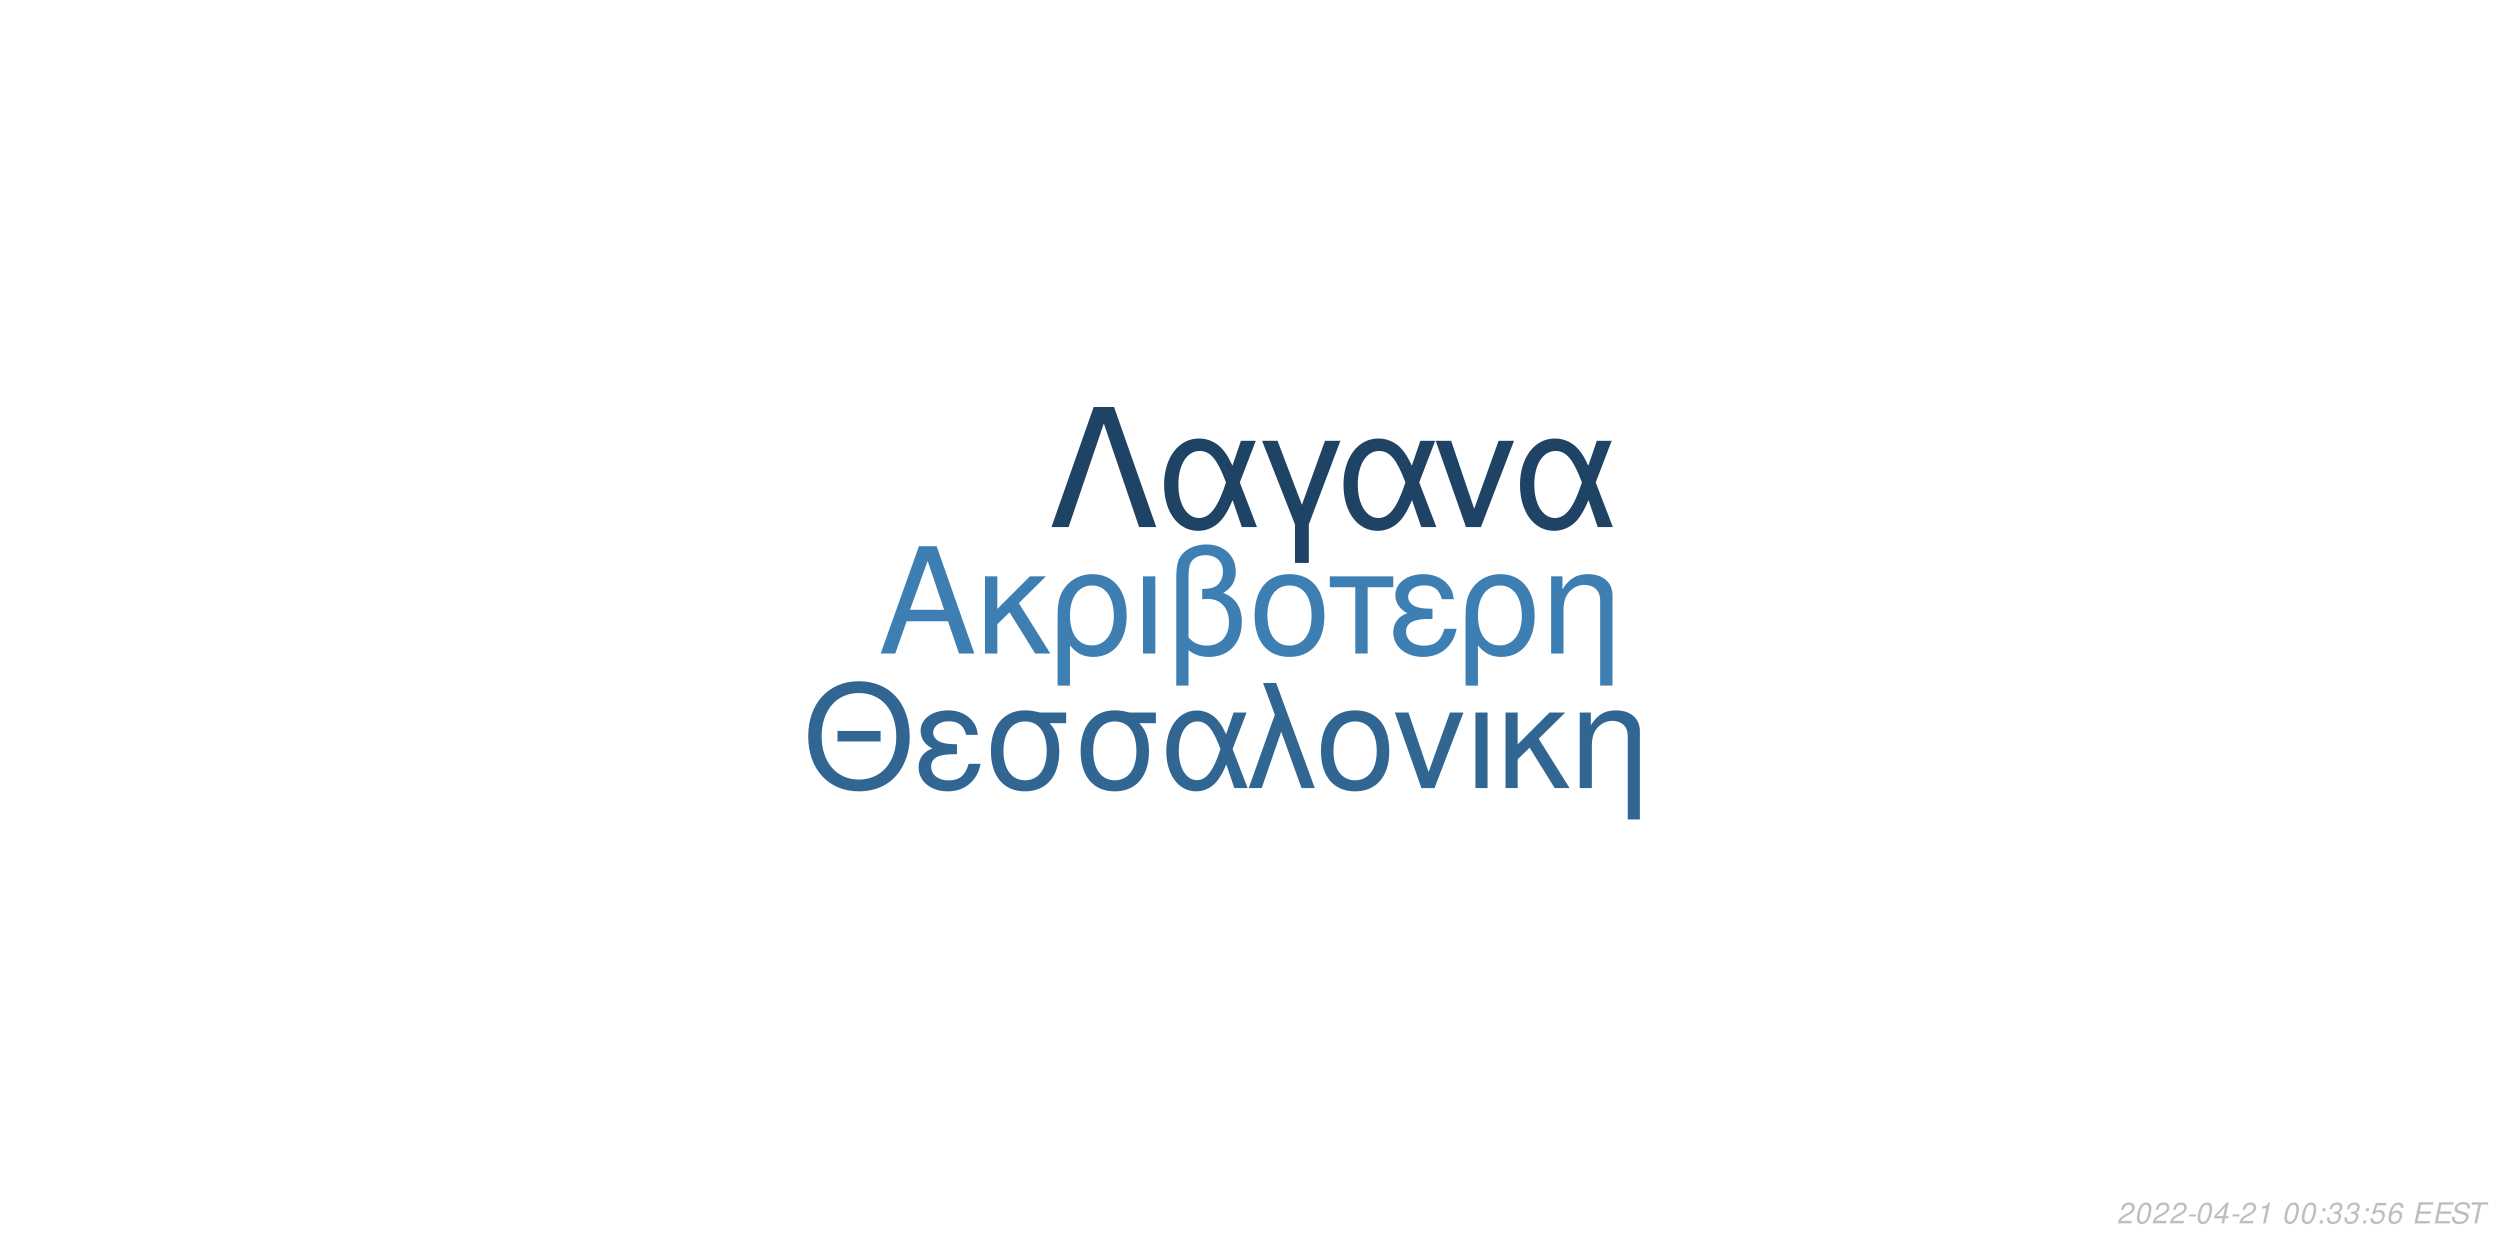
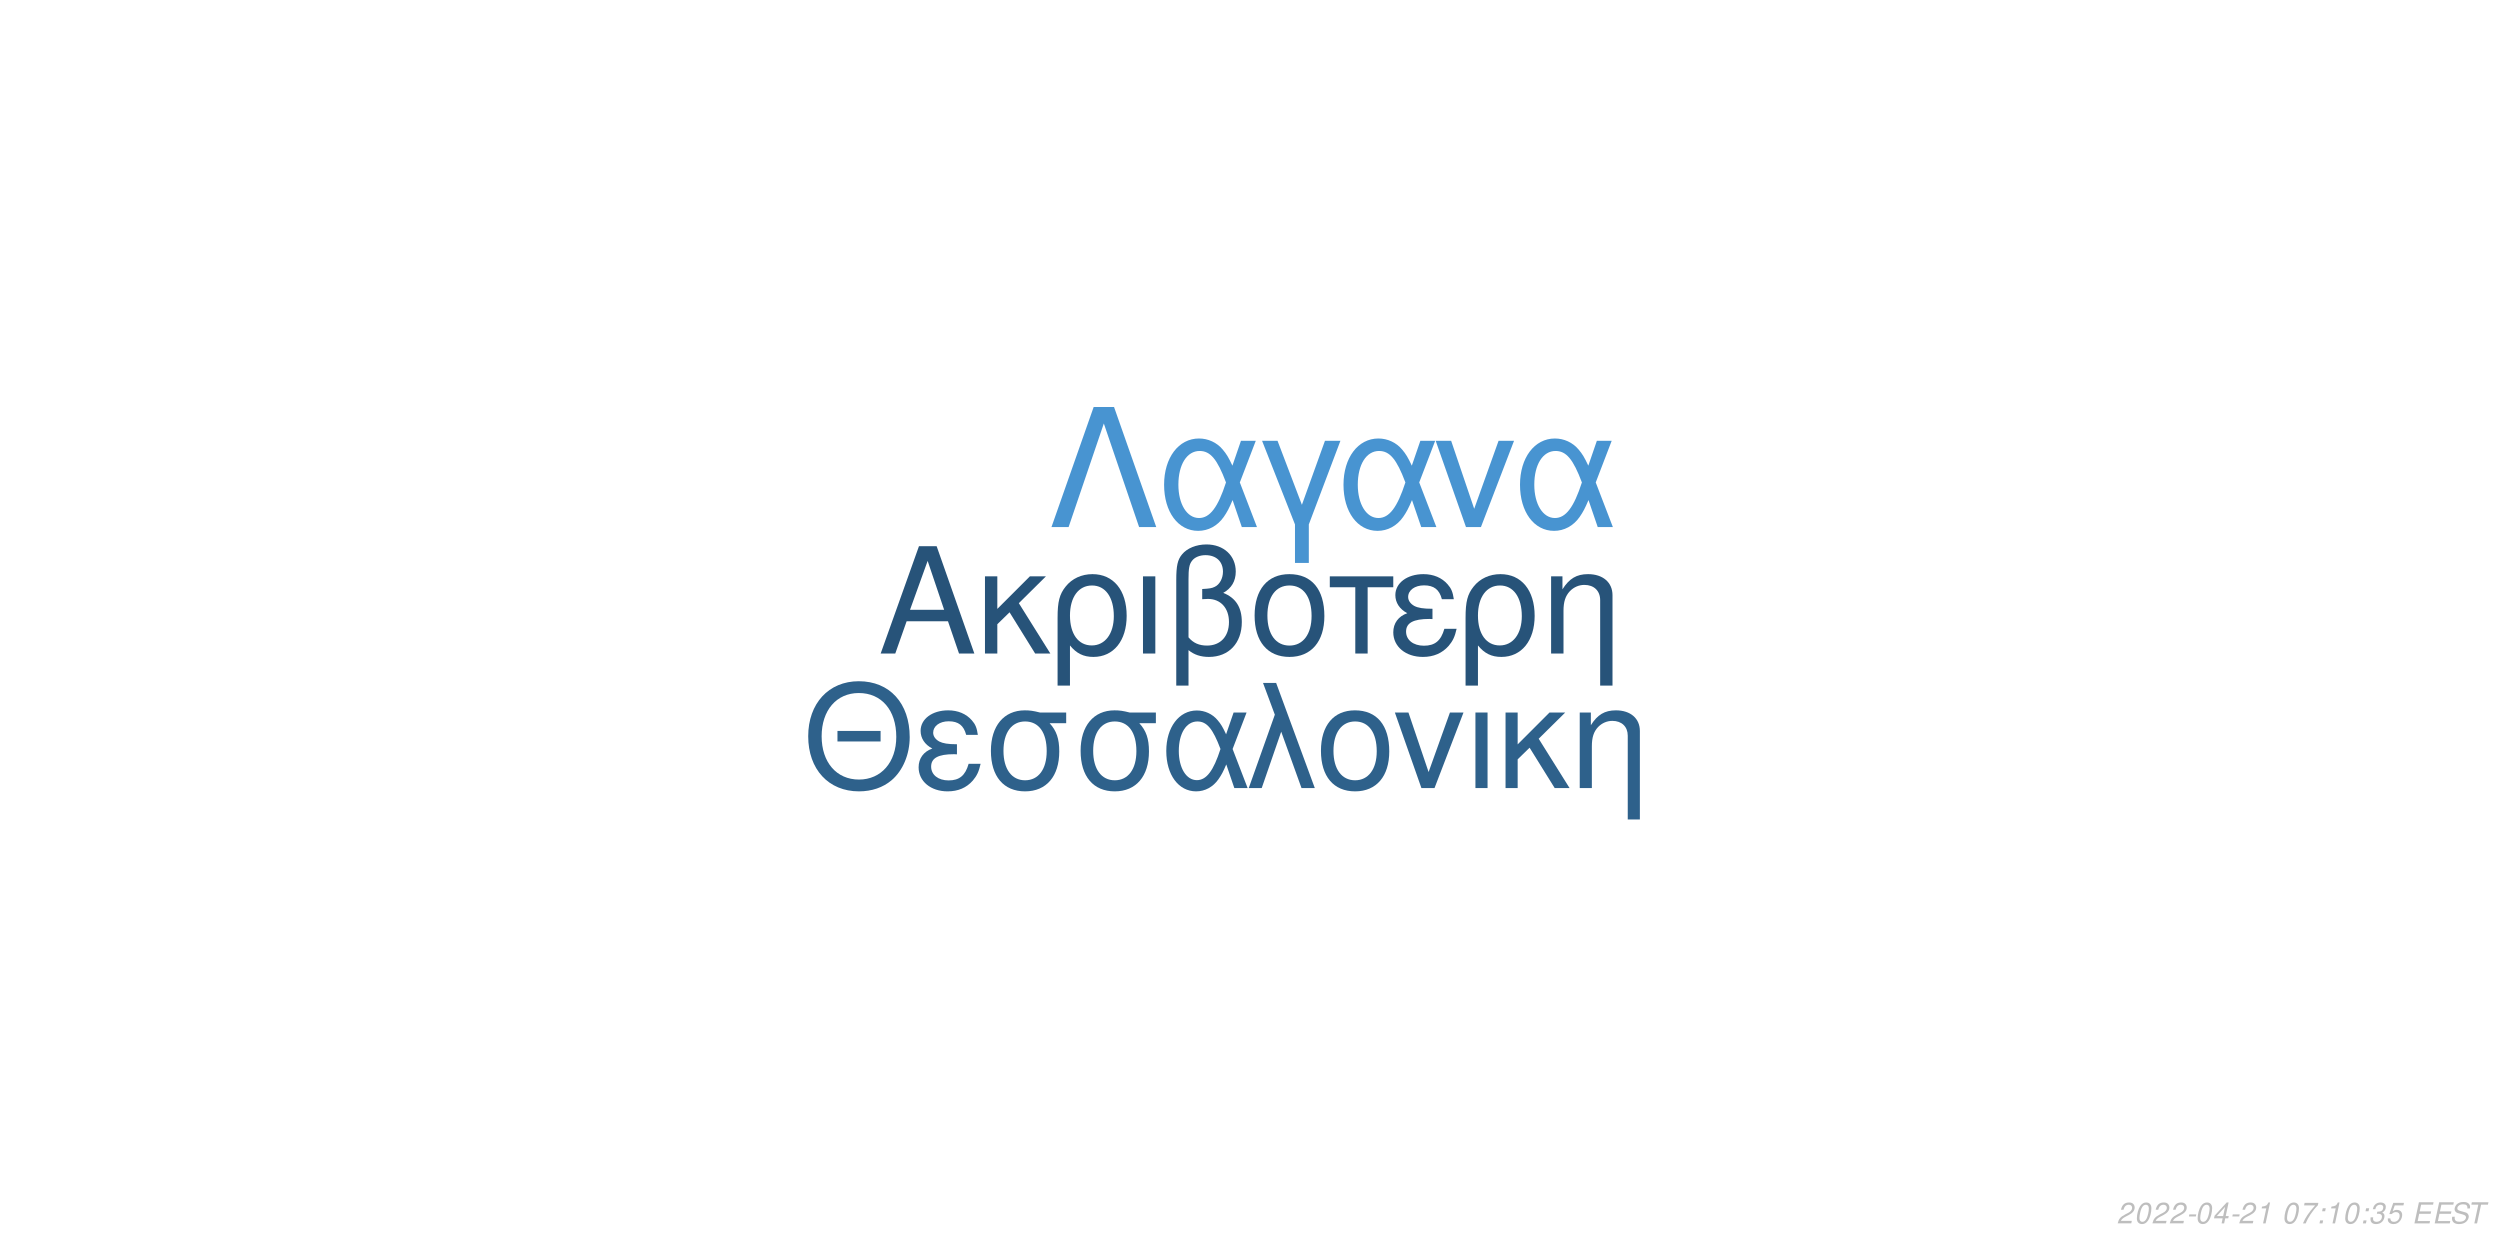
<svg xmlns="http://www.w3.org/2000/svg" xmlns:xlink="http://www.w3.org/1999/xlink" width="864pt" height="432pt" viewBox="0 0 864 432" version="1.1">
  <defs>
    <g>
      <symbol overflow="visible" id="glyph0-0">
        <path style="stroke:none;" d="" />
      </symbol>
      <symbol overflow="visible" id="glyph0-1">
        <path style="stroke:none;" d="M 24.125 -11.141 L 27.938 0 L 33.234 0 L 20.203 -37.094 L 14.094 -37.094 L 0.859 0 L 5.906 0 L 9.828 -11.141 Z M 22.797 -15.109 L 11 -15.109 L 17.094 -32.016 Z M 22.797 -15.109 " />
      </symbol>
      <symbol overflow="visible" id="glyph0-2">
        <path style="stroke:none;" d="M 7.172 -15.422 L 7.172 -26.672 L 2.906 -26.672 L 2.906 0 L 7.172 0 L 7.172 -10.125 L 11.406 -14.25 L 20.25 0 L 25.5 0 L 14.609 -17.406 L 23.969 -26.672 L 18.422 -26.672 Z M 7.172 -15.422 " />
      </symbol>
      <symbol overflow="visible" id="glyph0-3">
        <path style="stroke:none;" d="M 3 11.094 L 7.281 11.094 L 7.281 -2.797 C 9.516 -0.047 11.953 1.172 15.375 1.172 C 22.344 1.172 26.875 -4.422 26.875 -13.031 C 26.875 -21.891 22.297 -27.438 15.062 -27.438 C 11.297 -27.438 7.984 -25.906 5.797 -23.156 C 3.672 -20.516 3 -17.969 3 -12.359 Z M 14.906 -23.516 C 19.547 -23.516 22.438 -19.438 22.438 -12.922 C 22.438 -6.812 19.391 -2.797 14.812 -2.797 C 10.172 -2.797 7.281 -6.766 7.281 -13.125 C 7.281 -19.484 10.234 -23.516 14.906 -23.516 Z M 14.906 -23.516 " />
      </symbol>
      <symbol overflow="visible" id="glyph0-4">
        <path style="stroke:none;" d="M 3.516 0 L 7.781 0 L 7.781 -26.672 L 3.516 -26.672 Z M 3.516 0 " />
      </symbol>
      <symbol overflow="visible" id="glyph0-5">
        <path style="stroke:none;" d="M 4.016 11.094 L 8.25 11.094 L 8.25 -1.172 C 10.172 0.406 12.422 1.172 15.312 1.172 C 22.188 1.172 26.672 -3.609 26.672 -10.891 C 26.672 -15.984 24.578 -19.234 20.25 -20.969 C 23.109 -22.547 24.578 -25.031 24.578 -28.344 C 24.578 -33.844 20.406 -37.703 14.453 -37.703 C 10.938 -37.703 7.734 -36.391 6 -34.25 C 4.484 -32.422 4.016 -30.328 4.016 -25.391 Z M 8.25 -25.656 C 8.25 -29.359 8.5 -30.844 9.469 -32.062 C 10.375 -33.281 12.156 -34 14.094 -34 C 17.812 -34 20.156 -31.812 20.156 -28.297 C 20.156 -25.953 18.984 -23.812 17.297 -23.047 C 16.281 -22.547 15.469 -22.438 12.984 -22.297 L 12.984 -18.781 C 13.734 -18.828 14.344 -18.875 14.969 -18.875 C 19.344 -18.875 22.234 -15.719 22.234 -10.891 C 22.234 -5.906 19.281 -2.75 14.656 -2.75 C 11.953 -2.75 9.922 -3.609 8.25 -5.594 Z M 8.25 -25.656 " />
      </symbol>
      <symbol overflow="visible" id="glyph0-6">
        <path style="stroke:none;" d="M 14.094 -27.438 C 6.562 -27.438 2.094 -22.094 2.094 -13.125 C 2.094 -4.125 6.562 1.172 14.141 1.172 C 21.672 1.172 26.203 -4.172 26.203 -12.922 C 26.203 -22.188 21.828 -27.438 14.094 -27.438 Z M 14.141 -23.516 C 18.938 -23.516 21.781 -19.594 21.781 -12.984 C 21.781 -6.672 18.828 -2.75 14.141 -2.75 C 9.422 -2.75 6.516 -6.672 6.516 -13.125 C 6.516 -19.594 9.422 -23.516 14.141 -23.516 Z M 14.141 -23.516 " />
      </symbol>
      <symbol overflow="visible" id="glyph0-7">
        <path style="stroke:none;" d="M 7.891 0 L 12.156 0 L 12.156 -22.906 L 21.016 -22.906 L 21.016 -26.672 L -0.922 -26.672 L -0.922 -22.906 L 7.891 -22.906 Z M 7.891 0 " />
      </symbol>
      <symbol overflow="visible" id="glyph0-8">
        <path style="stroke:none;" d="M 14.562 -15.469 C 11.344 -15.469 9.562 -15.781 8.297 -16.438 C 6.922 -17.203 6.156 -18.328 6.156 -19.547 C 6.156 -21.891 8.453 -23.562 11.656 -23.562 C 15.062 -23.562 16.953 -22.094 17.812 -18.781 L 21.938 -18.781 C 21.578 -21.266 21.062 -22.5 19.797 -23.922 C 17.812 -26.203 14.906 -27.438 11.453 -27.438 C 5.797 -27.438 1.734 -24.375 1.734 -20.203 C 1.734 -17.609 3.156 -15.375 5.859 -13.938 C 2.797 -12.875 1.016 -10.484 1.016 -7.328 C 1.016 -2.391 5.297 1.172 11.25 1.172 C 14.969 1.172 17.906 -0.109 20.156 -2.641 C 21.578 -4.328 22.297 -5.797 22.906 -8.547 L 18.672 -8.547 C 17.5 -4.422 15.422 -2.703 11.609 -2.703 C 7.938 -2.703 5.438 -4.688 5.438 -7.578 C 5.438 -10.578 7.938 -11.953 13.484 -11.953 C 13.641 -11.953 14.094 -11.953 14.562 -11.906 Z M 14.562 -15.469 " />
      </symbol>
      <symbol overflow="visible" id="glyph0-9">
        <path style="stroke:none;" d="M 3.562 -26.672 L 3.562 0 L 7.844 0 L 7.844 -14.703 C 7.844 -17.906 8.5 -19.891 10.031 -21.531 C 11.406 -22.953 13.188 -23.719 15.062 -23.719 C 18.375 -23.719 20.516 -21.672 20.516 -18.469 L 20.516 11.094 L 24.781 11.094 L 24.781 -20.156 C 24.781 -24.578 21.469 -27.438 16.328 -27.438 C 12.359 -27.438 9.828 -25.906 7.484 -22.188 L 7.484 -26.672 Z M 3.562 -26.672 " />
      </symbol>
      <symbol overflow="visible" id="glyph1-0">
        <path style="stroke:none;" d="" />
      </symbol>
      <symbol overflow="visible" id="glyph1-1">
        <path style="stroke:none;" d="M 26.859 -19.734 L 11.953 -19.734 L 11.953 -16.094 L 26.859 -16.094 Z M 19.328 -36.922 C 8.922 -36.922 1.844 -29.25 1.844 -17.891 C 1.844 -6.484 8.875 1.141 19.391 1.141 C 23.812 1.141 27.703 -0.203 30.641 -2.688 C 34.578 -6.031 36.922 -11.656 36.922 -17.594 C 36.922 -29.297 30 -36.922 19.328 -36.922 Z M 19.328 -32.844 C 27.203 -32.844 32.281 -26.906 32.281 -17.688 C 32.281 -8.922 27.062 -2.938 19.391 -2.938 C 11.609 -2.938 6.484 -8.922 6.484 -17.891 C 6.484 -26.859 11.609 -32.844 19.328 -32.844 Z M 19.328 -32.844 " />
      </symbol>
      <symbol overflow="visible" id="glyph1-2">
        <path style="stroke:none;" d="M 14.25 -15.141 C 11.109 -15.141 9.375 -15.453 8.125 -16.094 C 6.781 -16.844 6.031 -17.938 6.031 -19.141 C 6.031 -21.422 8.266 -23.078 11.406 -23.078 C 14.75 -23.078 16.594 -21.625 17.438 -18.391 L 21.469 -18.391 C 21.125 -20.828 20.625 -22.031 19.391 -23.422 C 17.438 -25.656 14.594 -26.859 11.219 -26.859 C 5.688 -26.859 1.688 -23.875 1.688 -19.781 C 1.688 -17.234 3.094 -15.047 5.734 -13.656 C 2.734 -12.609 1 -10.266 1 -7.172 C 1 -2.344 5.188 1.141 11.016 1.141 C 14.656 1.141 17.547 -0.094 19.734 -2.594 C 21.125 -4.234 21.828 -5.688 22.422 -8.375 L 18.281 -8.375 C 17.141 -4.328 15.094 -2.641 11.359 -2.641 C 7.766 -2.641 5.328 -4.578 5.328 -7.422 C 5.328 -10.359 7.766 -11.703 13.203 -11.703 C 13.359 -11.703 13.797 -11.703 14.25 -11.656 Z M 14.25 -15.141 " />
      </symbol>
      <symbol overflow="visible" id="glyph1-3">
        <path style="stroke:none;" d="M 29 -26.109 L 19.938 -26.109 C 17.594 -26.703 16.438 -26.859 14.703 -26.859 C 7.469 -26.859 2.984 -21.469 2.984 -12.859 C 2.984 -4.031 7.375 1.141 14.797 1.141 C 22.172 1.141 26.609 -4.078 26.609 -12.656 C 26.609 -17.047 25.656 -19.828 23.266 -22.422 L 29 -22.422 Z M 14.797 -23.016 C 19.531 -23.016 22.266 -19.234 22.266 -12.75 C 22.266 -6.531 19.438 -2.688 14.797 -2.688 C 10.172 -2.688 7.328 -6.531 7.328 -12.859 C 7.328 -19.188 10.172 -23.016 14.797 -23.016 Z M 14.797 -23.016 " />
      </symbol>
      <symbol overflow="visible" id="glyph1-4">
        <path style="stroke:none;" d="M 29.344 -26.109 L 24.859 -26.109 L 22.266 -18.578 C 21.125 -21.031 20.484 -22.125 19.328 -23.469 C 17.547 -25.609 14.906 -26.812 12.156 -26.812 C 5.984 -26.812 1.594 -20.984 1.594 -12.812 C 1.594 -4.578 5.828 1.141 11.906 1.141 C 14.953 1.141 17.734 -0.344 19.625 -3.047 C 20.672 -4.531 21.281 -5.688 22.328 -8.172 L 25.109 0 L 29.703 0 L 24.516 -13.5 Z M 20.328 -13.5 C 17.891 -5.922 15.453 -2.734 12.156 -2.734 C 8.516 -2.734 5.922 -6.922 5.922 -12.812 C 5.922 -18.938 8.516 -23.016 12.359 -23.016 C 15.594 -23.016 17.688 -20.531 20.328 -13.5 Z M 20.328 -13.5 " />
      </symbol>
      <symbol overflow="visible" id="glyph1-5">
        <path style="stroke:none;" d="M 1.094 0 L 5.578 0 L 12.312 -19.484 L 19.328 0 L 23.922 0 L 10.562 -36.328 L 6.031 -36.328 L 10.109 -25.359 Z M 1.094 0 " />
      </symbol>
      <symbol overflow="visible" id="glyph1-6">
        <path style="stroke:none;" d="M 13.797 -26.859 C 6.422 -26.859 2.047 -21.625 2.047 -12.859 C 2.047 -4.031 6.422 1.141 13.859 1.141 C 21.234 1.141 25.656 -4.078 25.656 -12.656 C 25.656 -21.719 21.375 -26.859 13.797 -26.859 Z M 13.859 -23.016 C 18.531 -23.016 21.328 -19.188 21.328 -12.703 C 21.328 -6.531 18.438 -2.688 13.859 -2.688 C 9.219 -2.688 6.375 -6.531 6.375 -12.859 C 6.375 -19.188 9.219 -23.016 13.859 -23.016 Z M 13.859 -23.016 " />
      </symbol>
      <symbol overflow="visible" id="glyph1-7">
        <path style="stroke:none;" d="M 14.297 0 L 24.312 -26.109 L 19.625 -26.109 L 12.25 -5.531 L 5.281 -26.109 L 0.594 -26.109 L 9.766 0 Z M 14.297 0 " />
      </symbol>
      <symbol overflow="visible" id="glyph1-8">
        <path style="stroke:none;" d="M 3.438 0 L 7.625 0 L 7.625 -26.109 L 3.438 -26.109 Z M 3.438 0 " />
      </symbol>
      <symbol overflow="visible" id="glyph1-9">
        <path style="stroke:none;" d="M 7.031 -15.094 L 7.031 -26.109 L 2.844 -26.109 L 2.844 0 L 7.031 0 L 7.031 -9.922 L 11.156 -13.953 L 19.828 0 L 24.969 0 L 14.297 -17.047 L 23.469 -26.109 L 18.031 -26.109 Z M 7.031 -15.094 " />
      </symbol>
      <symbol overflow="visible" id="glyph1-10">
        <path style="stroke:none;" d="M 3.484 -26.109 L 3.484 0 L 7.672 0 L 7.672 -14.406 C 7.672 -17.547 8.328 -19.484 9.812 -21.078 C 11.156 -22.469 12.906 -23.219 14.75 -23.219 C 17.984 -23.219 20.078 -21.234 20.078 -18.094 L 20.078 10.859 L 24.266 10.859 L 24.266 -19.734 C 24.266 -24.062 21.031 -26.859 16 -26.859 C 12.109 -26.859 9.609 -25.359 7.328 -21.719 L 7.328 -26.109 Z M 3.484 -26.109 " />
      </symbol>
      <symbol overflow="visible" id="glyph2-0">
        <path style="stroke:none;" d="" />
      </symbol>
      <symbol overflow="visible" id="glyph2-1">
        <path style="stroke:none;" d="M 22.531 -41.484 L 15.484 -41.484 L 0.906 0 L 6.828 0 L 19 -35.797 L 31.188 0 L 37.109 0 Z M 22.531 -41.484 " />
      </symbol>
      <symbol overflow="visible" id="glyph2-2">
        <path style="stroke:none;" d="M 33.516 -29.812 L 28.391 -29.812 L 25.438 -21.219 C 24.125 -24.016 23.391 -25.266 22.078 -26.797 C 20.031 -29.25 17.016 -30.609 13.891 -30.609 C 6.828 -30.609 1.828 -23.953 1.828 -14.625 C 1.828 -5.234 6.656 1.312 13.594 1.312 C 17.078 1.312 20.266 -0.391 22.422 -3.469 C 23.609 -5.172 24.297 -6.484 25.5 -9.328 L 28.688 0 L 33.922 0 L 28 -15.422 Z M 23.219 -15.422 C 20.422 -6.766 17.641 -3.125 13.891 -3.125 C 9.734 -3.125 6.766 -7.906 6.766 -14.625 C 6.766 -21.625 9.734 -26.297 14.109 -26.297 C 17.812 -26.297 20.203 -23.453 23.219 -15.422 Z M 23.219 -15.422 " />
      </symbol>
      <symbol overflow="visible" id="glyph2-3">
        <path style="stroke:none;" d="M 12.062 12.406 L 16.844 12.406 L 16.844 -0.906 L 27.766 -29.812 L 22.422 -29.812 L 14.453 -7.688 L 6.031 -29.812 L 0.688 -29.812 L 12.062 -0.906 Z M 12.062 12.406 " />
      </symbol>
      <symbol overflow="visible" id="glyph2-4">
        <path style="stroke:none;" d="M 16.328 0 L 27.766 -29.812 L 22.422 -29.812 L 14 -6.312 L 6.031 -29.812 L 0.688 -29.812 L 11.156 0 Z M 16.328 0 " />
      </symbol>
      <symbol overflow="visible" id="glyph3-0">
        <path style="stroke:none;" d="" />
      </symbol>
      <symbol overflow="visible" id="glyph3-1">
        <path style="stroke:none;" d="M 5.234 -0.875 L 1.469 -0.875 C 1.641 -1.375 2.203 -1.891 3.109 -2.344 L 4.234 -2.938 C 5.562 -3.625 6.219 -4.469 6.219 -5.484 C 6.219 -5.938 6.062 -6.359 5.797 -6.656 C 5.469 -7.047 4.984 -7.234 4.312 -7.234 C 2.766 -7.234 1.891 -6.453 1.484 -4.734 L 2.375 -4.734 C 2.484 -5.188 2.609 -5.484 2.797 -5.75 C 3.094 -6.203 3.609 -6.453 4.188 -6.453 C 4.891 -6.453 5.344 -6.031 5.344 -5.375 C 5.344 -4.703 4.859 -4.094 4.016 -3.656 L 2.984 -3.125 C 1.234 -2.188 0.797 -1.656 0.344 -0.016 L 5.047 -0.016 Z M 5.234 -0.875 " />
      </symbol>
      <symbol overflow="visible" id="glyph3-2">
        <path style="stroke:none;" d="M 4.203 -7.234 C 3.375 -7.234 2.688 -6.812 2.125 -5.984 C 1.484 -5.047 0.984 -3.188 0.984 -1.734 C 0.984 -1.109 1.172 -0.562 1.484 -0.266 C 1.797 0.047 2.281 0.234 2.766 0.234 C 3.625 0.234 4.281 -0.156 4.859 -1.016 C 5.516 -1.953 6 -3.797 6 -5.266 C 6 -6.5 5.328 -7.234 4.203 -7.234 Z M 4.094 -6.453 C 4.734 -6.453 5.125 -5.984 5.125 -5.156 C 5.125 -4.203 4.781 -2.625 4.406 -1.812 C 3.984 -0.938 3.516 -0.547 2.875 -0.547 C 2.25 -0.547 1.875 -1.031 1.875 -1.828 C 1.875 -2.797 2.203 -4.344 2.594 -5.203 C 2.984 -6.047 3.453 -6.453 4.094 -6.453 Z M 4.094 -6.453 " />
      </symbol>
      <symbol overflow="visible" id="glyph3-3">
        <path style="stroke:none;" d="M 3.516 -3.125 L 1.125 -3.125 L 0.969 -2.406 L 3.359 -2.406 Z M 3.516 -3.125 " />
      </symbol>
      <symbol overflow="visible" id="glyph3-4">
        <path style="stroke:none;" d="M 3.625 -1.75 L 3.266 0 L 4.141 0 L 4.516 -1.75 L 5.562 -1.75 L 5.734 -2.531 L 4.688 -2.531 L 5.688 -7.234 L 5.016 -7.234 L 0.844 -2.672 L 0.641 -1.75 Z M 3.797 -2.531 L 1.594 -2.531 L 4.469 -5.703 Z M 3.797 -2.531 " />
      </symbol>
      <symbol overflow="visible" id="glyph3-5">
        <path style="stroke:none;" d="M 3.703 -5.188 L 2.594 0 L 3.469 0 L 5.016 -7.234 L 4.438 -7.234 C 3.906 -6.156 3.688 -6.016 2.234 -5.812 L 2.109 -5.188 Z M 3.703 -5.188 " />
      </symbol>
      <symbol overflow="visible" id="glyph3-6">
        <path style="stroke:none;" d="" />
      </symbol>
      <symbol overflow="visible" id="glyph3-7">
+         <path style="stroke:none;" d="M 6.703 -7.094 L 1.953 -7.094 L 1.766 -6.219 L 5.594 -6.219 C 3.344 -3.688 2.266 -2.109 1.375 0 L 2.344 0 C 3.031 -1.906 4.828 -4.594 6.547 -6.281 Z M 6.703 -7.094 " />
+       </symbol>
+       <symbol overflow="visible" id="glyph3-8">
        <path style="stroke:none;" d="M 2.359 -1.031 L 1.312 -1.031 L 1.094 0 L 2.141 0 Z M 3.266 -5.234 L 2.219 -5.234 L 2 -4.203 L 3.047 -4.203 Z M 3.266 -5.234 " />
      </symbol>
-       <symbol overflow="visible" id="glyph3-8">
+       <symbol overflow="visible" id="glyph3-9">
        <path style="stroke:none;" d="M 2.922 -3.312 C 3.125 -3.344 3.234 -3.344 3.375 -3.344 C 4.203 -3.344 4.688 -3 4.688 -2.406 C 4.688 -1.312 3.906 -0.547 2.781 -0.547 C 2.047 -0.547 1.594 -0.938 1.594 -1.562 C 1.594 -1.719 1.609 -1.844 1.656 -2.094 L 0.766 -2.094 C 0.734 -1.797 0.719 -1.641 0.719 -1.469 C 0.719 -0.375 1.406 0.234 2.641 0.234 C 3.547 0.234 4.297 -0.078 4.812 -0.656 C 5.266 -1.156 5.562 -1.875 5.562 -2.547 C 5.562 -3.125 5.344 -3.453 4.797 -3.734 C 5.641 -4.234 6.016 -4.844 6.016 -5.734 C 6.016 -6.656 5.312 -7.234 4.203 -7.234 C 3.375 -7.234 2.672 -6.938 2.188 -6.375 C 1.891 -6.031 1.703 -5.641 1.516 -4.906 L 2.391 -4.906 C 2.5 -5.359 2.594 -5.594 2.734 -5.812 C 3.047 -6.234 3.516 -6.453 4.078 -6.453 C 4.734 -6.453 5.141 -6.125 5.141 -5.578 C 5.141 -5.188 5.016 -4.797 4.797 -4.547 C 4.516 -4.234 4 -4.062 3.266 -4.062 L 3.078 -4.062 Z M 2.922 -3.312 " />
      </symbol>
-       <symbol overflow="visible" id="glyph3-9">
+       <symbol overflow="visible" id="glyph3-10">
        <path style="stroke:none;" d="M 6.297 -7.094 L 2.594 -7.094 L 1.234 -3.234 L 2.047 -3.234 C 2.656 -3.766 2.938 -3.906 3.531 -3.906 C 4.328 -3.906 4.797 -3.453 4.797 -2.688 C 4.797 -1.438 3.969 -0.547 2.828 -0.547 C 2.031 -0.547 1.609 -0.938 1.578 -1.734 L 0.703 -1.734 L 0.703 -1.516 C 0.703 -0.938 0.844 -0.547 1.188 -0.266 C 1.562 0.062 2.078 0.234 2.703 0.234 C 3.656 0.234 4.391 -0.156 4.984 -0.922 C 5.422 -1.5 5.672 -2.234 5.672 -2.953 C 5.672 -4 4.938 -4.672 3.812 -4.672 C 3.328 -4.672 2.906 -4.547 2.406 -4.234 L 3.109 -6.219 L 6.109 -6.219 Z M 6.297 -7.094 " />
-       </symbol>
-       <symbol overflow="visible" id="glyph3-10">
-         <path style="stroke:none;" d="M 6.125 -5.344 L 6.141 -5.625 C 6.141 -6.609 5.453 -7.234 4.391 -7.234 C 3.438 -7.234 2.641 -6.719 2.016 -5.703 C 1.422 -4.781 0.938 -2.953 0.938 -1.688 C 0.938 -0.516 1.688 0.234 2.859 0.234 C 3.703 0.234 4.438 -0.156 5 -0.875 C 5.406 -1.422 5.672 -2.156 5.672 -2.766 C 5.672 -3.812 4.969 -4.5 3.906 -4.5 C 3.234 -4.5 2.672 -4.234 2.094 -3.625 C 2.406 -5.375 3.234 -6.453 4.25 -6.453 C 4.703 -6.453 5.062 -6.234 5.172 -5.844 C 5.203 -5.719 5.234 -5.578 5.25 -5.344 Z M 3.656 -3.734 C 4.344 -3.734 4.797 -3.281 4.797 -2.625 C 4.797 -1.469 3.984 -0.547 2.984 -0.547 C 2.297 -0.547 1.812 -1.047 1.812 -1.766 C 1.812 -2.859 2.625 -3.734 3.656 -3.734 Z M 3.656 -3.734 " />
      </symbol>
      <symbol overflow="visible" id="glyph3-11">
        <path style="stroke:none;" d="M 2.547 -3.312 L 6.5 -3.312 L 6.688 -4.141 L 2.719 -4.141 L 3.219 -6.469 L 7.344 -6.469 L 7.516 -7.297 L 2.453 -7.297 L 0.906 0 L 6.125 0 L 6.297 -0.812 L 2.016 -0.812 Z M 2.547 -3.312 " />
      </symbol>
      <symbol overflow="visible" id="glyph3-12">
        <path style="stroke:none;" d="M 7.062 -5.156 C 7.125 -5.438 7.141 -5.562 7.141 -5.703 C 7.141 -6.156 6.938 -6.594 6.594 -6.891 C 6.188 -7.25 5.656 -7.406 4.875 -7.406 C 3.844 -7.406 3.047 -7.125 2.5 -6.562 C 2.094 -6.141 1.781 -5.438 1.781 -4.922 C 1.781 -4.297 2.219 -3.766 2.891 -3.562 L 4.594 -3.094 C 5.406 -2.859 5.734 -2.578 5.734 -2.094 C 5.734 -1.781 5.547 -1.406 5.266 -1.141 C 4.844 -0.766 4.266 -0.578 3.453 -0.578 C 2.328 -0.578 1.812 -0.984 1.812 -1.906 C 1.812 -2.047 1.812 -2.125 1.844 -2.312 L 0.984 -2.312 C 0.906 -2.062 0.891 -1.906 0.891 -1.688 C 0.891 -0.484 1.797 0.234 3.297 0.234 C 4.359 0.234 5.234 -0.062 5.812 -0.609 C 6.344 -1.078 6.688 -1.797 6.688 -2.375 C 6.688 -2.641 6.609 -2.906 6.453 -3.156 C 6.234 -3.5 5.938 -3.703 5.469 -3.828 L 3.75 -4.312 C 2.984 -4.547 2.734 -4.734 2.734 -5.188 C 2.734 -5.547 2.875 -5.844 3.188 -6.109 C 3.547 -6.438 4.031 -6.594 4.703 -6.594 C 5.266 -6.594 5.688 -6.484 5.906 -6.297 C 6.094 -6.125 6.219 -5.797 6.219 -5.516 C 6.219 -5.422 6.203 -5.344 6.188 -5.156 Z M 7.062 -5.156 " />
      </symbol>
      <symbol overflow="visible" id="glyph3-13">
        <path style="stroke:none;" d="M 4.938 -6.469 L 7.312 -6.469 L 7.484 -7.297 L 1.75 -7.297 L 1.578 -6.469 L 3.984 -6.469 L 2.609 0 L 3.547 0 Z M 4.938 -6.469 " />
      </symbol>
    </g>
  </defs>
  <g id="surface1">
    <rect x="0" y="0" width="864" height="432" style="fill:rgb(100%,100%,100%);fill-opacity:1;stroke:none;" />
-     <g style="fill:rgb(23.922%,49.412%,70.196%);fill-opacity:1;">
+     <g style="fill:rgb(15.294%,32.549%,47.451%);fill-opacity:1;">
      <use xlink:href="#glyph0-1" x="303.5" y="225.861" />
      <use xlink:href="#glyph0-2" x="337.5" y="225.861" />
      <use xlink:href="#glyph0-3" x="362.5" y="225.861" />
      <use xlink:href="#glyph0-4" x="391.5" y="225.861" />
      <use xlink:href="#glyph0-5" x="402.5" y="225.861" />
      <use xlink:href="#glyph0-6" x="431.5" y="225.861" />
      <use xlink:href="#glyph0-7" x="460.5" y="225.861" />
      <use xlink:href="#glyph0-8" x="480.5" y="225.861" />
      <use xlink:href="#glyph0-3" x="503.5" y="225.861" />
      <use xlink:href="#glyph0-9" x="532.5" y="225.861" />
    </g>
-     <g style="fill:rgb(19.216%,40%,57.647%);fill-opacity:1;">
+     <g style="fill:rgb(18.039%,38.039%,54.51%);fill-opacity:1;">
      <use xlink:href="#glyph1-1" x="277.473" y="272.354" />
      <use xlink:href="#glyph1-2" x="316.473" y="272.354" />
      <use xlink:href="#glyph1-3" x="339.473" y="272.354" />
      <use xlink:href="#glyph1-3" x="370.473" y="272.354" />
      <use xlink:href="#glyph1-4" x="401.473" y="272.354" />
      <use xlink:href="#glyph1-5" x="430.473" y="272.354" />
      <use xlink:href="#glyph1-6" x="454.473" y="272.354" />
      <use xlink:href="#glyph1-7" x="481.473" y="272.354" />
      <use xlink:href="#glyph1-8" x="506.473" y="272.354" />
      <use xlink:href="#glyph1-9" x="517.473" y="272.354" />
      <use xlink:href="#glyph1-10" x="542.473" y="272.354" />
    </g>
-     <g style="fill:rgb(12.157%,26.275%,39.216%);fill-opacity:1;">
+     <g style="fill:rgb(28.235%,58.039%,81.961%);fill-opacity:1;">
      <use xlink:href="#glyph2-1" x="362.484" y="182.152" />
      <use xlink:href="#glyph2-2" x="400.484" y="182.152" />
      <use xlink:href="#glyph2-3" x="435.484" y="182.152" />
      <use xlink:href="#glyph2-2" x="462.484" y="182.152" />
      <use xlink:href="#glyph2-4" x="495.484" y="182.152" />
      <use xlink:href="#glyph2-2" x="523.484" y="182.152" />
    </g>
    <g style="fill:rgb(74.51%,74.51%,74.51%);fill-opacity:1;">
      <use xlink:href="#glyph3-1" x="731.52" y="422.81" />
      <use xlink:href="#glyph3-2" x="737.52" y="422.81" />
      <use xlink:href="#glyph3-1" x="743.52" y="422.81" />
      <use xlink:href="#glyph3-1" x="749.52" y="422.81" />
      <use xlink:href="#glyph3-3" x="755.52" y="422.81" />
      <use xlink:href="#glyph3-2" x="758.52" y="422.81" />
      <use xlink:href="#glyph3-4" x="764.52" y="422.81" />
      <use xlink:href="#glyph3-3" x="770.52" y="422.81" />
      <use xlink:href="#glyph3-1" x="773.52" y="422.81" />
      <use xlink:href="#glyph3-5" x="779.52" y="422.81" />
      <use xlink:href="#glyph3-6" x="785.52" y="422.81" />
      <use xlink:href="#glyph3-2" x="788.52" y="422.81" />
-       <use xlink:href="#glyph3-2" x="794.52" y="422.81" />
-       <use xlink:href="#glyph3-7" x="800.52" y="422.81" />
-       <use xlink:href="#glyph3-8" x="803.52" y="422.81" />
-       <use xlink:href="#glyph3-8" x="809.52" y="422.81" />
-       <use xlink:href="#glyph3-7" x="815.52" y="422.81" />
+       <use xlink:href="#glyph3-7" x="794.52" y="422.81" />
+       <use xlink:href="#glyph3-8" x="800.52" y="422.81" />
+       <use xlink:href="#glyph3-5" x="803.52" y="422.81" />
+       <use xlink:href="#glyph3-2" x="809.52" y="422.81" />
+       <use xlink:href="#glyph3-8" x="815.52" y="422.81" />
      <use xlink:href="#glyph3-9" x="818.52" y="422.81" />
      <use xlink:href="#glyph3-10" x="824.52" y="422.81" />
      <use xlink:href="#glyph3-6" x="830.52" y="422.81" />
      <use xlink:href="#glyph3-11" x="833.52" y="422.81" />
      <use xlink:href="#glyph3-11" x="840.52" y="422.81" />
      <use xlink:href="#glyph3-12" x="846.52" y="422.81" />
      <use xlink:href="#glyph3-13" x="852.52" y="422.81" />
    </g>
  </g>
</svg>
